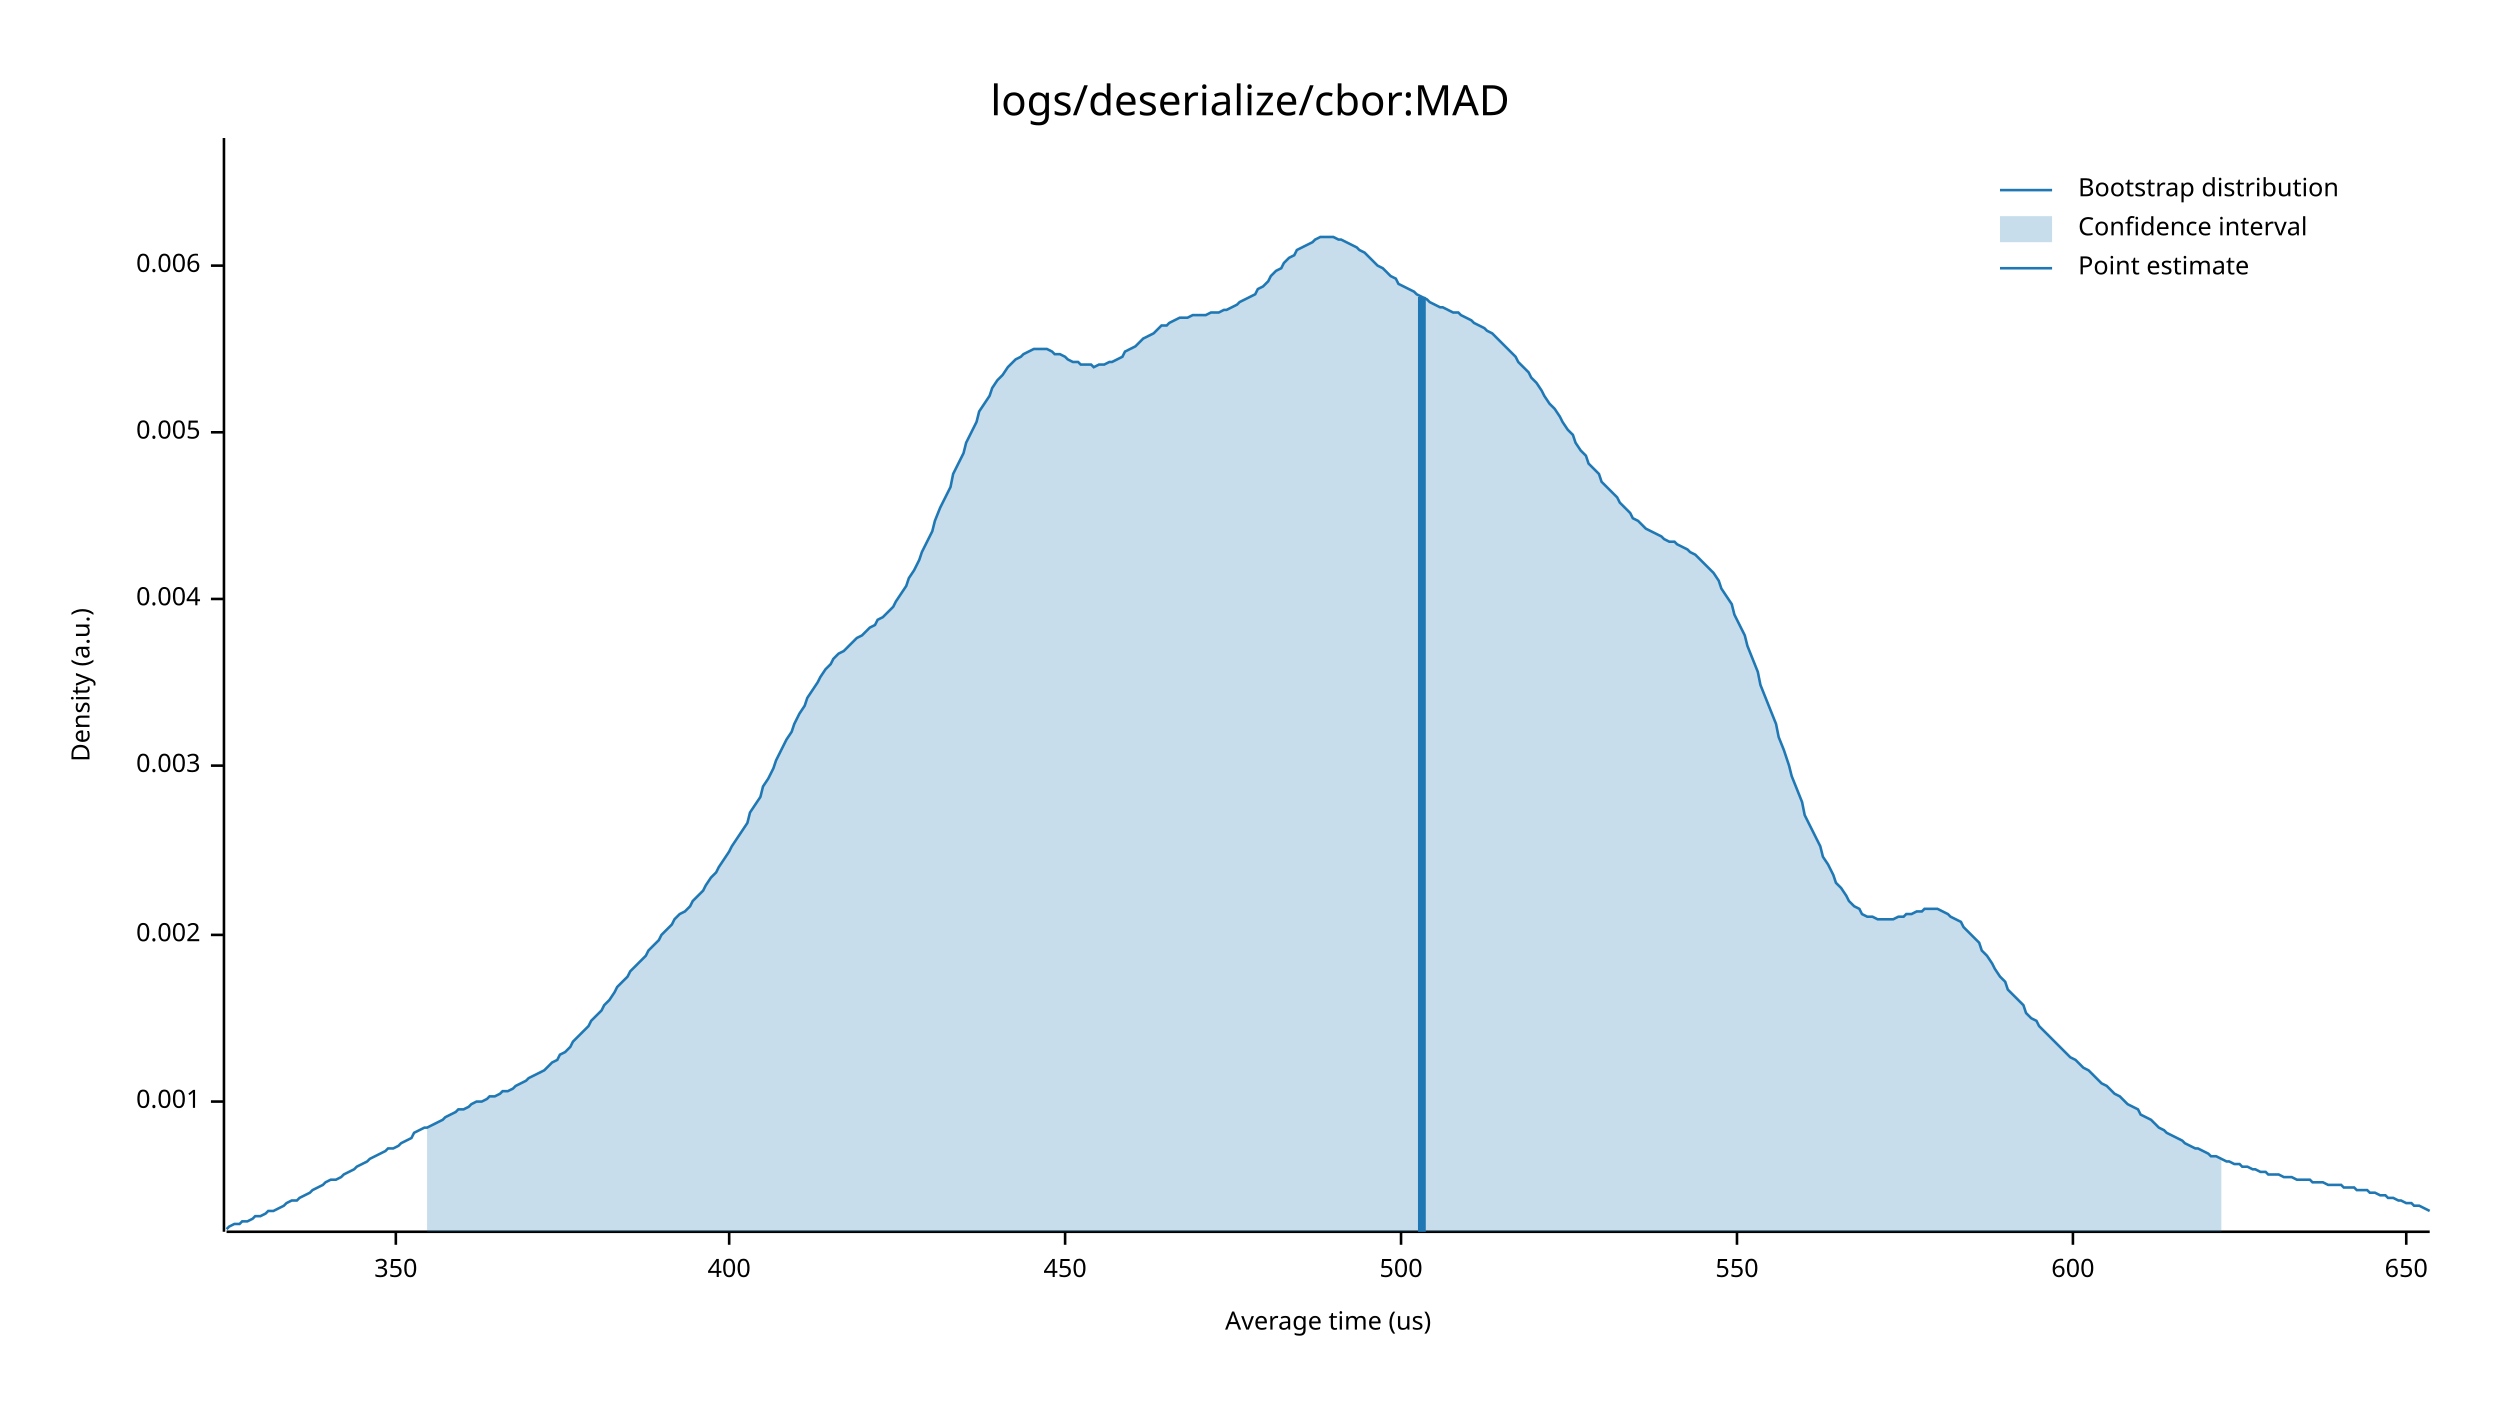
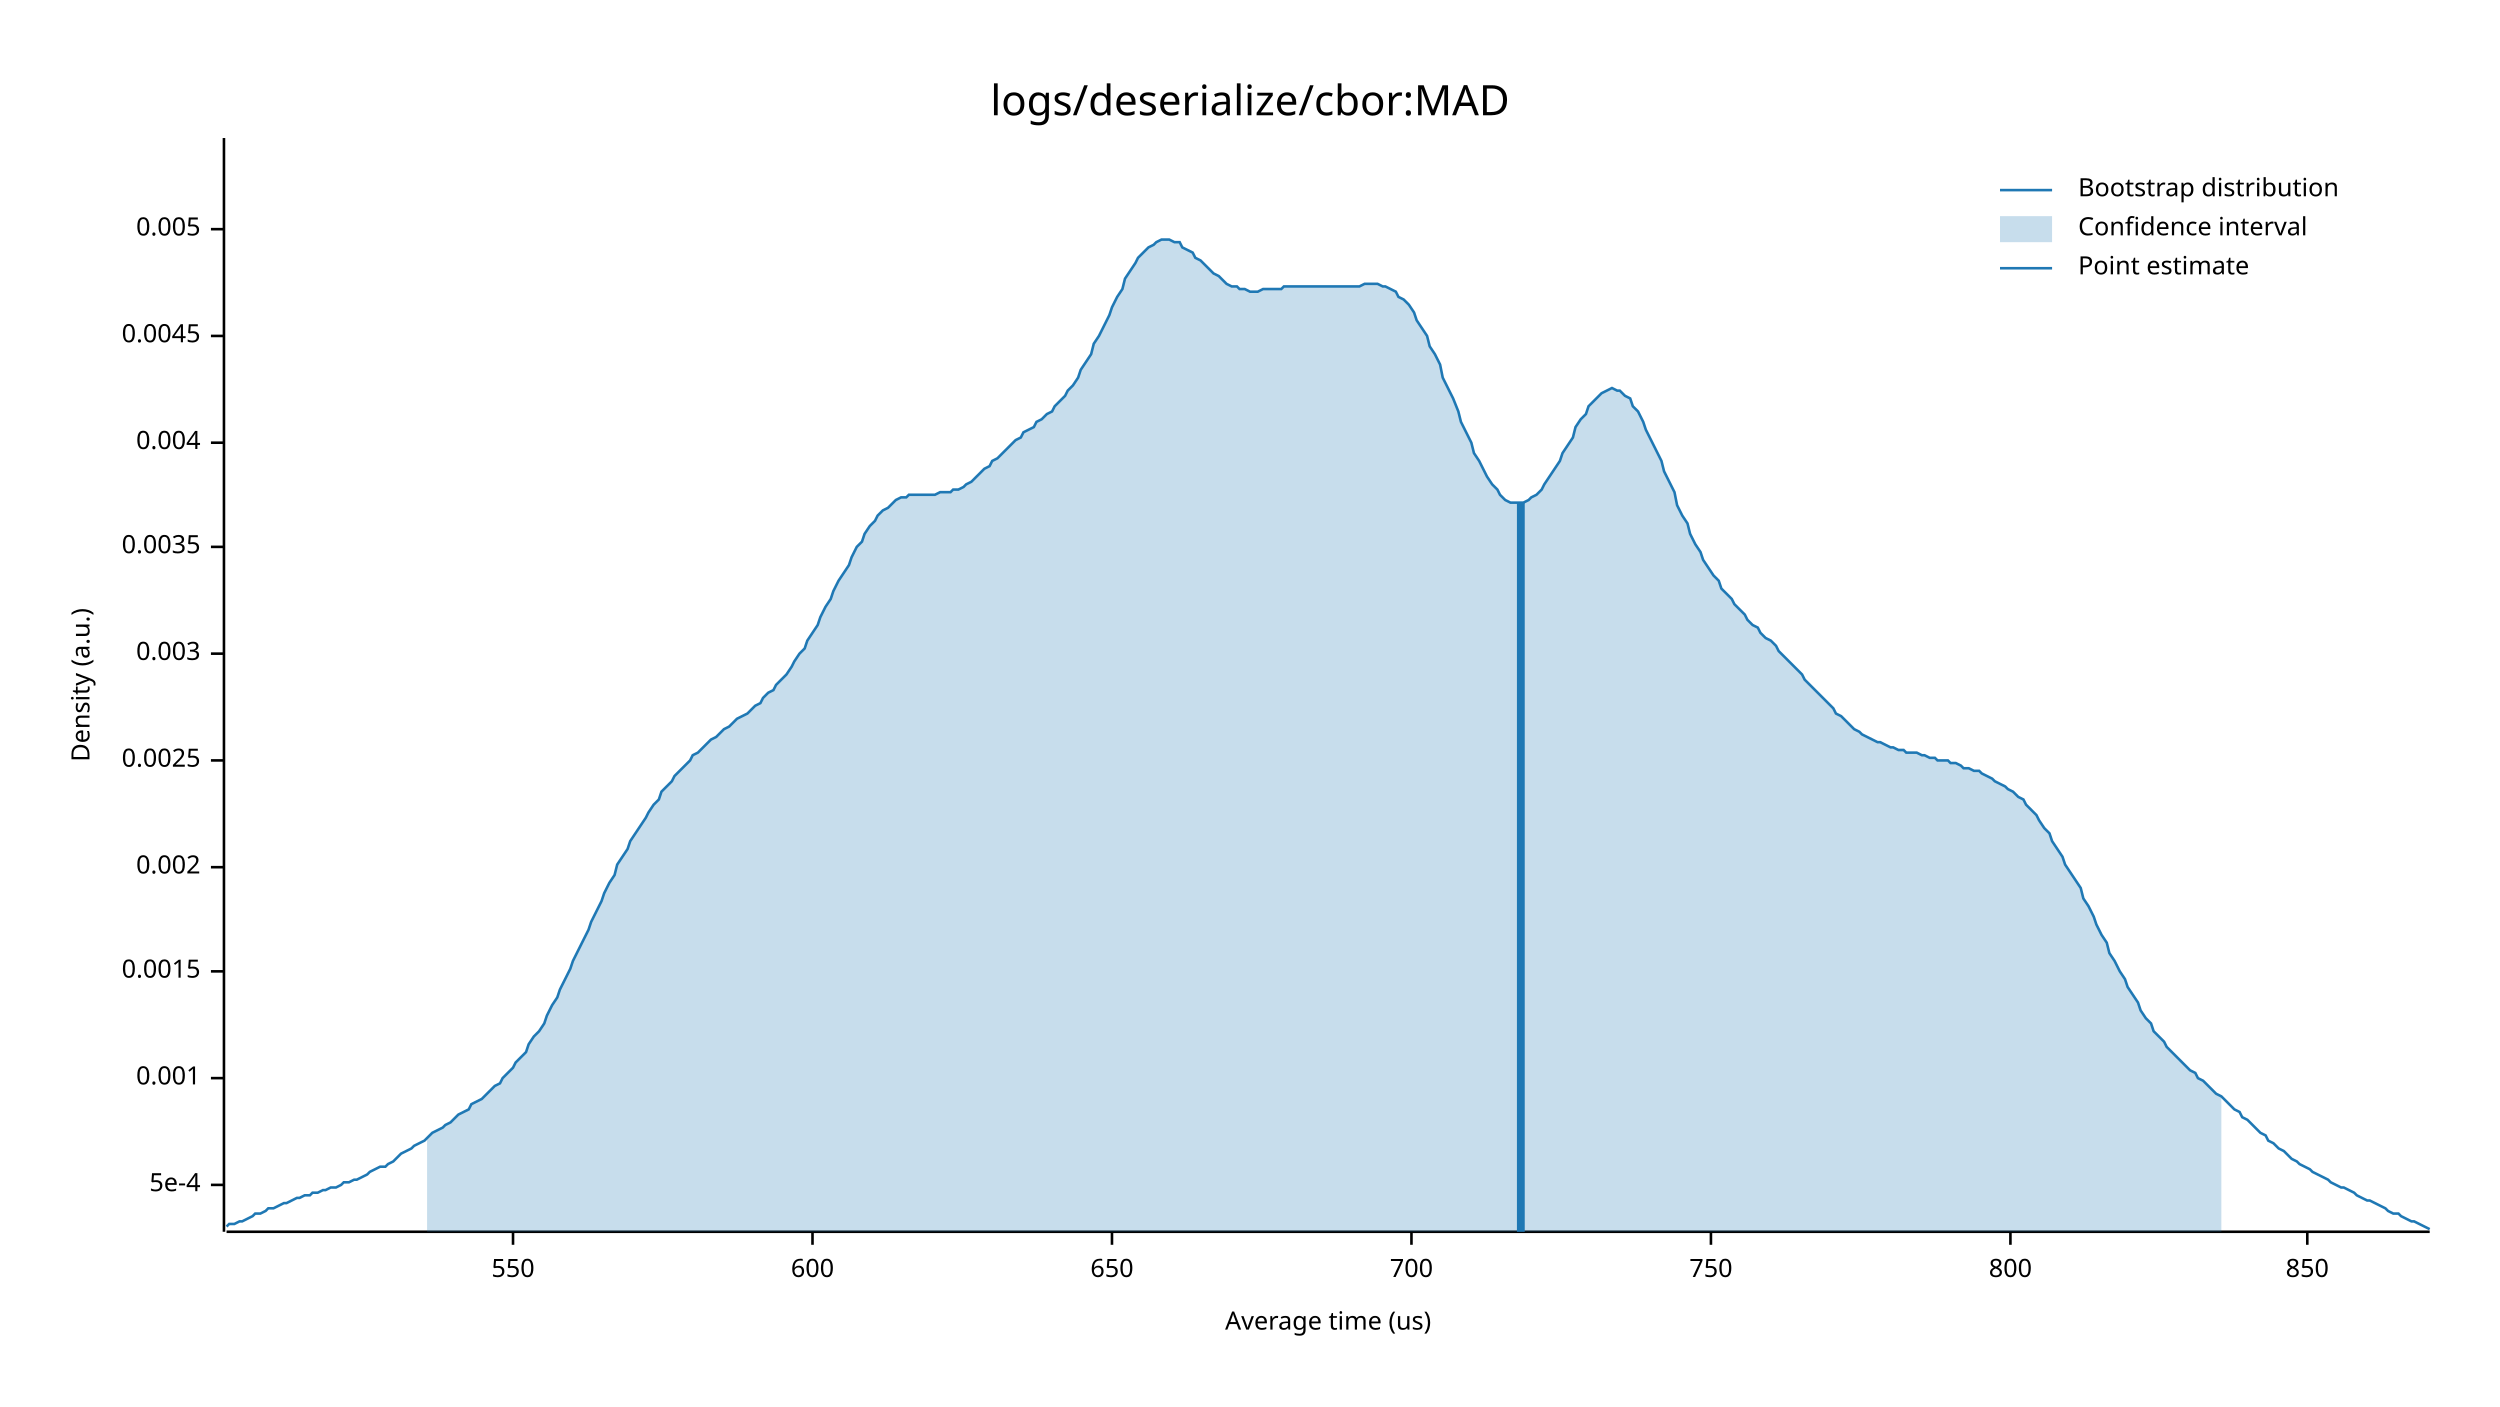
<svg xmlns="http://www.w3.org/2000/svg" width="960" height="540" viewBox="0 0 960 540">
  <text x="480" y="32" dy="0.76em" text-anchor="middle" font-family="sans-serif" font-size="16.129" opacity="1" fill="#000000">
logs/deserialize/cbor:MAD
</text>
  <text x="27" y="263" dy="0.76em" text-anchor="middle" font-family="sans-serif" font-size="9.677" opacity="1" fill="#000000" transform="rotate(270, 27, 263)">
Density (a.u.)
</text>
  <text x="510" y="513" dy="-0.5ex" text-anchor="middle" font-family="sans-serif" font-size="9.677" opacity="1" fill="#000000">
Average time (us)
</text>
  <polyline fill="none" opacity="1" stroke="#000000" stroke-width="1" points="86,53 86,473 " />
-   <text x="77" y="423" dy="0.5ex" text-anchor="end" font-family="sans-serif" font-size="9.677" opacity="1" fill="#000000">
+   <text x="77" y="455" dy="0.5ex" text-anchor="end" font-family="sans-serif" font-size="9.677" opacity="1" fill="#000000">
+ 5e-4
+ </text>
+   <polyline fill="none" opacity="1" stroke="#000000" stroke-width="1" points="81,455 86,455 " />
+   <text x="77" y="414" dy="0.5ex" text-anchor="end" font-family="sans-serif" font-size="9.677" opacity="1" fill="#000000">
0.001
</text>
-   <polyline fill="none" opacity="1" stroke="#000000" stroke-width="1" points="81,423 86,423 " />
-   <text x="77" y="359" dy="0.5ex" text-anchor="end" font-family="sans-serif" font-size="9.677" opacity="1" fill="#000000">
+   <polyline fill="none" opacity="1" stroke="#000000" stroke-width="1" points="81,414 86,414 " />
+   <text x="77" y="373" dy="0.5ex" text-anchor="end" font-family="sans-serif" font-size="9.677" opacity="1" fill="#000000">
+ 0.0015
+ </text>
+   <polyline fill="none" opacity="1" stroke="#000000" stroke-width="1" points="81,373 86,373 " />
+   <text x="77" y="333" dy="0.5ex" text-anchor="end" font-family="sans-serif" font-size="9.677" opacity="1" fill="#000000">
0.002
</text>
-   <polyline fill="none" opacity="1" stroke="#000000" stroke-width="1" points="81,359 86,359 " />
-   <text x="77" y="294" dy="0.5ex" text-anchor="end" font-family="sans-serif" font-size="9.677" opacity="1" fill="#000000">
+   <polyline fill="none" opacity="1" stroke="#000000" stroke-width="1" points="81,333 86,333 " />
+   <text x="77" y="292" dy="0.5ex" text-anchor="end" font-family="sans-serif" font-size="9.677" opacity="1" fill="#000000">
+ 0.0025
+ </text>
+   <polyline fill="none" opacity="1" stroke="#000000" stroke-width="1" points="81,292 86,292 " />
+   <text x="77" y="251" dy="0.5ex" text-anchor="end" font-family="sans-serif" font-size="9.677" opacity="1" fill="#000000">
0.003
</text>
-   <polyline fill="none" opacity="1" stroke="#000000" stroke-width="1" points="81,294 86,294 " />
-   <text x="77" y="230" dy="0.5ex" text-anchor="end" font-family="sans-serif" font-size="9.677" opacity="1" fill="#000000">
+   <polyline fill="none" opacity="1" stroke="#000000" stroke-width="1" points="81,251 86,251 " />
+   <text x="77" y="210" dy="0.5ex" text-anchor="end" font-family="sans-serif" font-size="9.677" opacity="1" fill="#000000">
+ 0.0035
+ </text>
+   <polyline fill="none" opacity="1" stroke="#000000" stroke-width="1" points="81,210 86,210 " />
+   <text x="77" y="170" dy="0.5ex" text-anchor="end" font-family="sans-serif" font-size="9.677" opacity="1" fill="#000000">
0.004
</text>
-   <polyline fill="none" opacity="1" stroke="#000000" stroke-width="1" points="81,230 86,230 " />
-   <text x="77" y="166" dy="0.5ex" text-anchor="end" font-family="sans-serif" font-size="9.677" opacity="1" fill="#000000">
+   <polyline fill="none" opacity="1" stroke="#000000" stroke-width="1" points="81,170 86,170 " />
+   <text x="77" y="129" dy="0.5ex" text-anchor="end" font-family="sans-serif" font-size="9.677" opacity="1" fill="#000000">
+ 0.0045
+ </text>
+   <polyline fill="none" opacity="1" stroke="#000000" stroke-width="1" points="81,129 86,129 " />
+   <text x="77" y="88" dy="0.5ex" text-anchor="end" font-family="sans-serif" font-size="9.677" opacity="1" fill="#000000">
0.005
</text>
-   <polyline fill="none" opacity="1" stroke="#000000" stroke-width="1" points="81,166 86,166 " />
-   <text x="77" y="102" dy="0.5ex" text-anchor="end" font-family="sans-serif" font-size="9.677" opacity="1" fill="#000000">
- 0.006
- </text>
-   <polyline fill="none" opacity="1" stroke="#000000" stroke-width="1" points="81,102 86,102 " />
+   <polyline fill="none" opacity="1" stroke="#000000" stroke-width="1" points="81,88 86,88 " />
  <polyline fill="none" opacity="1" stroke="#000000" stroke-width="1" points="87,473 933,473 " />
-   <text x="152" y="483" dy="0.76em" text-anchor="middle" font-family="sans-serif" font-size="9.677" opacity="1" fill="#000000">
- 350
- </text>
-   <polyline fill="none" opacity="1" stroke="#000000" stroke-width="1" points="152,473 152,478 " />
-   <text x="280" y="483" dy="0.76em" text-anchor="middle" font-family="sans-serif" font-size="9.677" opacity="1" fill="#000000">
- 400
- </text>
-   <polyline fill="none" opacity="1" stroke="#000000" stroke-width="1" points="280,473 280,478 " />
-   <text x="409" y="483" dy="0.76em" text-anchor="middle" font-family="sans-serif" font-size="9.677" opacity="1" fill="#000000">
- 450
- </text>
-   <polyline fill="none" opacity="1" stroke="#000000" stroke-width="1" points="409,473 409,478 " />
-   <text x="538" y="483" dy="0.76em" text-anchor="middle" font-family="sans-serif" font-size="9.677" opacity="1" fill="#000000">
- 500
- </text>
-   <polyline fill="none" opacity="1" stroke="#000000" stroke-width="1" points="538,473 538,478 " />
-   <text x="667" y="483" dy="0.76em" text-anchor="middle" font-family="sans-serif" font-size="9.677" opacity="1" fill="#000000">
+   <text x="197" y="483" dy="0.76em" text-anchor="middle" font-family="sans-serif" font-size="9.677" opacity="1" fill="#000000">
550
</text>
-   <polyline fill="none" opacity="1" stroke="#000000" stroke-width="1" points="667,473 667,478 " />
-   <text x="796" y="483" dy="0.76em" text-anchor="middle" font-family="sans-serif" font-size="9.677" opacity="1" fill="#000000">
+   <polyline fill="none" opacity="1" stroke="#000000" stroke-width="1" points="197,473 197,478 " />
+   <text x="312" y="483" dy="0.76em" text-anchor="middle" font-family="sans-serif" font-size="9.677" opacity="1" fill="#000000">
600
</text>
-   <polyline fill="none" opacity="1" stroke="#000000" stroke-width="1" points="796,473 796,478 " />
-   <text x="924" y="483" dy="0.76em" text-anchor="middle" font-family="sans-serif" font-size="9.677" opacity="1" fill="#000000">
+   <polyline fill="none" opacity="1" stroke="#000000" stroke-width="1" points="312,473 312,478 " />
+   <text x="427" y="483" dy="0.76em" text-anchor="middle" font-family="sans-serif" font-size="9.677" opacity="1" fill="#000000">
650
</text>
-   <polyline fill="none" opacity="1" stroke="#000000" stroke-width="1" points="924,473 924,478 " />
-   <polyline fill="none" opacity="1" stroke="#1F78B4" stroke-width="1" points="87,472 88,471 90,470 92,470 93,469 95,469 97,468 98,467 100,467 102,466 103,465 105,465 107,464 109,463 110,462 112,461 114,461 115,460 117,459 119,458 120,457 122,456 124,455 125,454 127,453 129,453 131,452 132,451 134,450 136,449 137,448 139,447 141,446 142,445 144,444 146,443 148,442 149,441 151,441 153,440 154,439 156,438 158,437 159,435 161,434 163,433 164,433 166,432 168,431 170,430 171,429 173,428 175,427 176,426 178,426 180,425 181,424 183,423 185,423 187,422 188,421 190,421 192,420 193,419 195,419 197,418 198,417 200,416 202,415 203,414 205,413 207,412 209,411 210,410 212,408 214,407 215,405 217,404 219,402 220,400 222,398 224,396 226,394 227,392 229,390 231,388 232,386 234,384 236,381 237,379 239,377 241,375 242,373 244,371 246,369 248,367 249,365 251,363 253,361 254,359 256,357 258,355 259,353 261,351 263,350 265,348 266,346 268,344 270,342 271,340 273,337 275,335 276,333 278,330 280,327 281,325 283,322 285,319 287,316 288,312 290,309 292,306 293,302 295,299 297,295 298,292 300,288 302,284 304,281 305,278 307,274 309,271 310,268 312,265 314,262 315,260 317,257 319,255 320,253 322,251 324,250 326,248 327,247 329,245 331,244 332,243 334,241 336,240 337,238 339,237 341,235 343,233 344,231 346,228 348,225 349,222 351,219 353,215 354,212 356,208 358,204 359,200 361,195 363,191 365,187 366,182 368,178 370,174 371,170 373,166 375,162 376,158 378,155 380,152 381,149 383,146 385,144 387,141 388,140 390,138 392,137 393,136 395,135 397,134 398,134 400,134 402,134 404,135 405,136 407,136 409,137 410,138 412,139 414,139 415,140 417,140 419,140 420,141 422,140 424,140 426,139 427,139 429,138 431,137 432,135 434,134 436,133 437,132 439,130 441,129 443,128 444,127 446,125 448,125 449,124 451,123 453,122 454,122 456,122 458,121 459,121 461,121 463,121 465,120 466,120 468,120 470,119 471,119 473,118 475,117 476,116 478,115 480,114 482,113 483,111 485,110 487,108 488,106 490,104 492,103 493,101 495,99 497,98 498,96 500,95 502,94 504,93 505,92 507,91 509,91 510,91 512,91 514,92 515,92 517,93 519,94 521,95 522,96 524,97 526,99 527,100 529,102 531,103 532,104 534,106 536,107 537,109 539,110 541,111 543,112 544,113 546,114 548,115 549,116 551,117 553,118 554,118 556,119 558,120 560,120 561,121 563,122 565,123 566,124 568,125 570,126 571,127 573,128 575,130 576,131 578,133 580,135 582,137 583,139 585,141 587,143 588,145 590,147 592,150 593,152 595,155 597,157 599,160 600,162 602,165 604,167 605,170 607,173 609,175 610,178 612,180 614,182 615,185 617,187 619,189 621,191 622,193 624,195 626,197 627,199 629,200 631,202 632,203 634,204 636,205 638,206 639,207 641,208 643,208 644,209 646,210 648,211 649,212 651,213 653,215 654,216 656,218 658,220 660,223 661,226 663,229 665,232 666,236 668,240 670,244 671,248 673,253 675,258 676,263 678,268 680,273 682,278 683,283 685,288 687,294 688,298 690,303 692,308 693,313 695,317 697,321 699,325 700,329 702,332 704,336 705,339 707,341 709,344 710,346 712,348 714,349 715,351 717,352 719,352 721,353 722,353 724,353 726,353 727,353 729,352 731,352 732,351 734,351 736,350 738,350 739,349 741,349 743,349 744,349 746,350 748,351 749,352 751,353 753,354 754,356 756,358 758,360 760,362 761,365 763,367 765,370 766,372 768,375 770,377 771,380 773,382 775,384 777,386 778,389 780,391 782,392 783,394 785,396 787,398 788,399 790,401 792,403 793,404 795,406 797,407 799,409 800,410 802,411 804,413 805,414 807,416 809,417 810,418 812,420 814,421 816,423 817,424 819,425 821,426 822,428 824,429 826,430 827,431 829,433 831,434 832,435 834,436 836,437 838,438 839,439 841,440 843,441 844,441 846,442 848,443 849,444 851,444 853,445 855,446 856,446 858,447 860,447 861,448 863,448 865,449 866,449 868,450 870,450 871,451 873,451 875,451 877,452 878,452 880,452 882,453 883,453 885,453 887,453 888,454 890,454 892,454 894,455 895,455 897,455 899,455 900,456 902,456 904,456 905,457 907,457 909,457 910,458 912,458 914,459 916,459 917,460 919,460 921,461 922,461 924,462 926,462 927,463 929,463 931,464 933,465 " />
-   <polygon opacity="0.25" fill="#1F78B4" points="164,433 166,432 168,431 170,430 171,429 173,428 175,427 176,426 178,426 180,425 181,424 183,423 185,423 187,422 188,421 190,421 192,420 193,419 195,419 197,418 198,417 200,416 202,415 203,414 205,413 207,412 209,411 210,410 212,408 214,407 215,405 217,404 219,402 220,400 222,398 224,396 226,394 227,392 229,390 231,388 232,386 234,384 236,381 237,379 239,377 241,375 242,373 244,371 246,369 248,367 249,365 251,363 253,361 254,359 256,357 258,355 259,353 261,351 263,350 265,348 266,346 268,344 270,342 271,340 273,337 275,335 276,333 278,330 280,327 281,325 283,322 285,319 287,316 288,312 290,309 292,306 293,302 295,299 297,295 298,292 300,288 302,284 304,281 305,278 307,274 309,271 310,268 312,265 314,262 315,260 317,257 319,255 320,253 322,251 324,250 326,248 327,247 329,245 331,244 332,243 334,241 336,240 337,238 339,237 341,235 343,233 344,231 346,228 348,225 349,222 351,219 353,215 354,212 356,208 358,204 359,200 361,195 363,191 365,187 366,182 368,178 370,174 371,170 373,166 375,162 376,158 378,155 380,152 381,149 383,146 385,144 387,141 388,140 390,138 392,137 393,136 395,135 397,134 398,134 400,134 402,134 404,135 405,136 407,136 409,137 410,138 412,139 414,139 415,140 417,140 419,140 420,141 422,140 424,140 426,139 427,139 429,138 431,137 432,135 434,134 436,133 437,132 439,130 441,129 443,128 444,127 446,125 448,125 449,124 451,123 453,122 454,122 456,122 458,121 459,121 461,121 463,121 465,120 466,120 468,120 470,119 471,119 473,118 475,117 476,116 478,115 480,114 482,113 483,111 485,110 487,108 488,106 490,104 492,103 493,101 495,99 497,98 498,96 500,95 502,94 504,93 505,92 507,91 509,91 510,91 512,91 514,92 515,92 517,93 519,94 521,95 522,96 524,97 526,99 527,100 529,102 531,103 532,104 534,106 536,107 537,109 539,110 541,111 543,112 544,113 546,114 548,115 549,116 551,117 553,118 554,118 556,119 558,120 560,120 561,121 563,122 565,123 566,124 568,125 570,126 571,127 573,128 575,130 576,131 578,133 580,135 582,137 583,139 585,141 587,143 588,145 590,147 592,150 593,152 595,155 597,157 599,160 600,162 602,165 604,167 605,170 607,173 609,175 610,178 612,180 614,182 615,185 617,187 619,189 621,191 622,193 624,195 626,197 627,199 629,200 631,202 632,203 634,204 636,205 638,206 639,207 641,208 643,208 644,209 646,210 648,211 649,212 651,213 653,215 654,216 656,218 658,220 660,223 661,226 663,229 665,232 666,236 668,240 670,244 671,248 673,253 675,258 676,263 678,268 680,273 682,278 683,283 685,288 687,294 688,298 690,303 692,308 693,313 695,317 697,321 699,325 700,329 702,332 704,336 705,339 707,341 709,344 710,346 712,348 714,349 715,351 717,352 719,352 721,353 722,353 724,353 726,353 727,353 729,352 731,352 732,351 734,351 736,350 738,350 739,349 741,349 743,349 744,349 746,350 748,351 749,352 751,353 753,354 754,356 756,358 758,360 760,362 761,365 763,367 765,370 766,372 768,375 770,377 771,380 773,382 775,384 777,386 778,389 780,391 782,392 783,394 785,396 787,398 788,399 790,401 792,403 793,404 795,406 797,407 799,409 800,410 802,411 804,413 805,414 807,416 809,417 810,418 812,420 814,421 816,423 817,424 819,425 821,426 822,428 824,429 826,430 827,431 829,433 831,434 832,435 834,436 836,437 838,438 839,439 841,440 843,441 844,441 846,442 848,443 849,444 851,444 853,445 853,473 164,473 " />
-   <polyline fill="none" opacity="1" stroke="#1F78B4" stroke-width="3" points="546,473 546,114 " />
+   <polyline fill="none" opacity="1" stroke="#000000" stroke-width="1" points="427,473 427,478 " />
+   <text x="542" y="483" dy="0.76em" text-anchor="middle" font-family="sans-serif" font-size="9.677" opacity="1" fill="#000000">
+ 700
+ </text>
+   <polyline fill="none" opacity="1" stroke="#000000" stroke-width="1" points="542,473 542,478 " />
+   <text x="657" y="483" dy="0.76em" text-anchor="middle" font-family="sans-serif" font-size="9.677" opacity="1" fill="#000000">
+ 750
+ </text>
+   <polyline fill="none" opacity="1" stroke="#000000" stroke-width="1" points="657,473 657,478 " />
+   <text x="772" y="483" dy="0.76em" text-anchor="middle" font-family="sans-serif" font-size="9.677" opacity="1" fill="#000000">
+ 800
+ </text>
+   <polyline fill="none" opacity="1" stroke="#000000" stroke-width="1" points="772,473 772,478 " />
+   <text x="886" y="483" dy="0.76em" text-anchor="middle" font-family="sans-serif" font-size="9.677" opacity="1" fill="#000000">
+ 850
+ </text>
+   <polyline fill="none" opacity="1" stroke="#000000" stroke-width="1" points="886,473 886,478 " />
+   <polyline fill="none" opacity="1" stroke="#1F78B4" stroke-width="1" points="87,471 88,470 90,470 92,469 93,469 95,468 97,467 98,466 100,466 102,465 103,464 105,464 107,463 109,462 110,462 112,461 114,460 115,460 117,459 119,459 120,458 122,458 124,457 125,457 127,456 129,456 131,455 132,454 134,454 136,453 137,453 139,452 141,451 142,450 144,449 146,448 148,448 149,447 151,446 153,444 154,443 156,442 158,441 159,440 161,439 163,438 164,437 166,435 168,434 170,433 171,432 173,431 175,429 176,428 178,427 180,426 181,424 183,423 185,422 187,420 188,419 190,417 192,416 193,414 195,412 197,410 198,408 200,406 202,404 203,401 205,398 207,396 209,393 210,390 212,386 214,383 215,380 217,376 219,372 220,369 222,365 224,361 226,357 227,354 229,350 231,346 232,343 234,339 236,336 237,332 239,329 241,326 242,323 244,320 246,317 248,314 249,312 251,309 253,307 254,304 256,302 258,300 259,298 261,296 263,294 265,292 266,290 268,289 270,287 271,286 273,284 275,283 276,282 278,280 280,279 281,278 283,276 285,275 287,274 288,273 290,271 292,270 293,268 295,266 297,265 298,263 300,261 302,259 304,256 305,254 307,251 309,249 310,246 312,243 314,240 315,237 317,233 319,230 320,227 322,223 324,220 326,217 327,214 329,210 331,208 332,205 334,202 336,200 337,198 339,196 341,195 343,193 344,192 346,191 348,191 349,190 351,190 353,190 354,190 356,190 358,190 359,190 361,189 363,189 365,189 366,188 368,188 370,187 371,186 373,185 375,183 376,182 378,180 380,179 381,177 383,176 385,174 387,172 388,171 390,169 392,168 393,166 395,165 397,164 398,162 400,161 402,159 404,158 405,156 407,154 409,152 410,150 412,148 414,145 415,142 417,139 419,136 420,132 422,129 424,125 426,121 427,118 429,114 431,111 432,107 434,104 436,101 437,99 439,97 441,95 443,94 444,93 446,92 448,92 449,92 451,93 453,93 454,95 456,96 458,97 459,99 461,100 463,102 465,104 466,105 468,106 470,108 471,109 473,110 475,110 476,111 478,111 480,112 482,112 483,112 485,111 487,111 488,111 490,111 492,111 493,110 495,110 497,110 498,110 500,110 502,110 504,110 505,110 507,110 509,110 510,110 512,110 514,110 515,110 517,110 519,110 521,110 522,110 524,109 526,109 527,109 529,109 531,110 532,110 534,111 536,112 537,114 539,115 541,117 543,120 544,123 546,126 548,129 549,133 551,136 553,140 554,145 556,149 558,153 560,158 561,162 563,166 565,170 566,174 568,177 570,181 571,183 573,186 575,188 576,190 578,192 580,193 582,193 583,193 585,193 587,192 588,191 590,190 592,188 593,186 595,183 597,180 599,177 600,174 602,171 604,168 605,164 607,161 609,159 610,156 612,154 614,152 615,151 617,150 619,149 621,150 622,150 624,152 626,153 627,156 629,158 631,162 632,165 634,169 636,173 638,177 639,181 641,185 643,189 644,194 646,198 648,201 649,205 651,209 653,212 654,215 656,218 658,221 660,223 661,226 663,228 665,230 666,232 668,234 670,236 671,238 673,240 675,241 676,243 678,245 680,246 682,248 683,250 685,252 687,254 688,255 690,257 692,259 693,261 695,263 697,265 699,267 700,268 702,270 704,272 705,274 707,275 709,277 710,278 712,280 714,281 715,282 717,283 719,284 721,285 722,285 724,286 726,287 727,287 729,288 731,288 732,289 734,289 736,289 738,290 739,290 741,291 743,291 744,292 746,292 748,292 749,293 751,293 753,294 754,295 756,295 758,296 760,296 761,297 763,298 765,299 766,300 768,301 770,302 771,303 773,304 775,306 777,307 778,309 780,311 782,313 783,315 785,318 787,320 788,323 790,326 792,329 793,332 795,335 797,338 799,341 800,345 802,348 804,352 805,355 807,359 809,362 810,366 812,369 814,373 816,376 817,379 819,382 821,385 822,388 824,391 826,393 827,396 829,398 831,400 832,402 834,404 836,406 838,408 839,409 841,411 843,412 844,414 846,415 848,417 849,418 851,420 853,421 855,423 856,424 858,426 860,427 861,429 863,430 865,432 866,433 868,435 870,436 871,438 873,439 875,441 877,442 878,443 880,445 882,446 883,447 885,448 887,449 888,450 890,451 892,452 894,453 895,454 897,455 899,456 900,456 902,457 904,458 905,459 907,460 909,461 910,461 912,462 914,463 916,464 917,465 919,466 921,466 922,467 924,468 926,469 927,469 929,470 931,471 933,472 " />
+   <polygon opacity="0.25" fill="#1F78B4" points="164,437 166,435 168,434 170,433 171,432 173,431 175,429 176,428 178,427 180,426 181,424 183,423 185,422 187,420 188,419 190,417 192,416 193,414 195,412 197,410 198,408 200,406 202,404 203,401 205,398 207,396 209,393 210,390 212,386 214,383 215,380 217,376 219,372 220,369 222,365 224,361 226,357 227,354 229,350 231,346 232,343 234,339 236,336 237,332 239,329 241,326 242,323 244,320 246,317 248,314 249,312 251,309 253,307 254,304 256,302 258,300 259,298 261,296 263,294 265,292 266,290 268,289 270,287 271,286 273,284 275,283 276,282 278,280 280,279 281,278 283,276 285,275 287,274 288,273 290,271 292,270 293,268 295,266 297,265 298,263 300,261 302,259 304,256 305,254 307,251 309,249 310,246 312,243 314,240 315,237 317,233 319,230 320,227 322,223 324,220 326,217 327,214 329,210 331,208 332,205 334,202 336,200 337,198 339,196 341,195 343,193 344,192 346,191 348,191 349,190 351,190 353,190 354,190 356,190 358,190 359,190 361,189 363,189 365,189 366,188 368,188 370,187 371,186 373,185 375,183 376,182 378,180 380,179 381,177 383,176 385,174 387,172 388,171 390,169 392,168 393,166 395,165 397,164 398,162 400,161 402,159 404,158 405,156 407,154 409,152 410,150 412,148 414,145 415,142 417,139 419,136 420,132 422,129 424,125 426,121 427,118 429,114 431,111 432,107 434,104 436,101 437,99 439,97 441,95 443,94 444,93 446,92 448,92 449,92 451,93 453,93 454,95 456,96 458,97 459,99 461,100 463,102 465,104 466,105 468,106 470,108 471,109 473,110 475,110 476,111 478,111 480,112 482,112 483,112 485,111 487,111 488,111 490,111 492,111 493,110 495,110 497,110 498,110 500,110 502,110 504,110 505,110 507,110 509,110 510,110 512,110 514,110 515,110 517,110 519,110 521,110 522,110 524,109 526,109 527,109 529,109 531,110 532,110 534,111 536,112 537,114 539,115 541,117 543,120 544,123 546,126 548,129 549,133 551,136 553,140 554,145 556,149 558,153 560,158 561,162 563,166 565,170 566,174 568,177 570,181 571,183 573,186 575,188 576,190 578,192 580,193 582,193 583,193 585,193 587,192 588,191 590,190 592,188 593,186 595,183 597,180 599,177 600,174 602,171 604,168 605,164 607,161 609,159 610,156 612,154 614,152 615,151 617,150 619,149 621,150 622,150 624,152 626,153 627,156 629,158 631,162 632,165 634,169 636,173 638,177 639,181 641,185 643,189 644,194 646,198 648,201 649,205 651,209 653,212 654,215 656,218 658,221 660,223 661,226 663,228 665,230 666,232 668,234 670,236 671,238 673,240 675,241 676,243 678,245 680,246 682,248 683,250 685,252 687,254 688,255 690,257 692,259 693,261 695,263 697,265 699,267 700,268 702,270 704,272 705,274 707,275 709,277 710,278 712,280 714,281 715,282 717,283 719,284 721,285 722,285 724,286 726,287 727,287 729,288 731,288 732,289 734,289 736,289 738,290 739,290 741,291 743,291 744,292 746,292 748,292 749,293 751,293 753,294 754,295 756,295 758,296 760,296 761,297 763,298 765,299 766,300 768,301 770,302 771,303 773,304 775,306 777,307 778,309 780,311 782,313 783,315 785,318 787,320 788,323 790,326 792,329 793,332 795,335 797,338 799,341 800,345 802,348 804,352 805,355 807,359 809,362 810,366 812,369 814,373 816,376 817,379 819,382 821,385 822,388 824,391 826,393 827,396 829,398 831,400 832,402 834,404 836,406 838,408 839,409 841,411 843,412 844,414 846,415 848,417 849,418 851,420 853,421 853,473 164,473 " />
+   <polyline fill="none" opacity="1" stroke="#1F78B4" stroke-width="3" points="584,473 584,193 " />
  <text x="798" y="68" dy="0.76em" text-anchor="start" font-family="sans-serif" font-size="9.677" opacity="1" fill="#000000">
Bootstrap distribution
</text>
  <text x="798" y="83" dy="0.76em" text-anchor="start" font-family="sans-serif" font-size="9.677" opacity="1" fill="#000000">
Confidence interval
</text>
  <text x="798" y="98" dy="0.76em" text-anchor="start" font-family="sans-serif" font-size="9.677" opacity="1" fill="#000000">
Point estimate
</text>
  <polyline fill="none" opacity="1" stroke="#1F78B4" stroke-width="1" points="768,73 788,73 " />
  <rect x="768" y="83" width="20" height="10" opacity="0.25" fill="#1F78B4" stroke="none" />
  <polyline fill="none" opacity="1" stroke="#1F78B4" stroke-width="1" points="768,103 788,103 " />
</svg>
